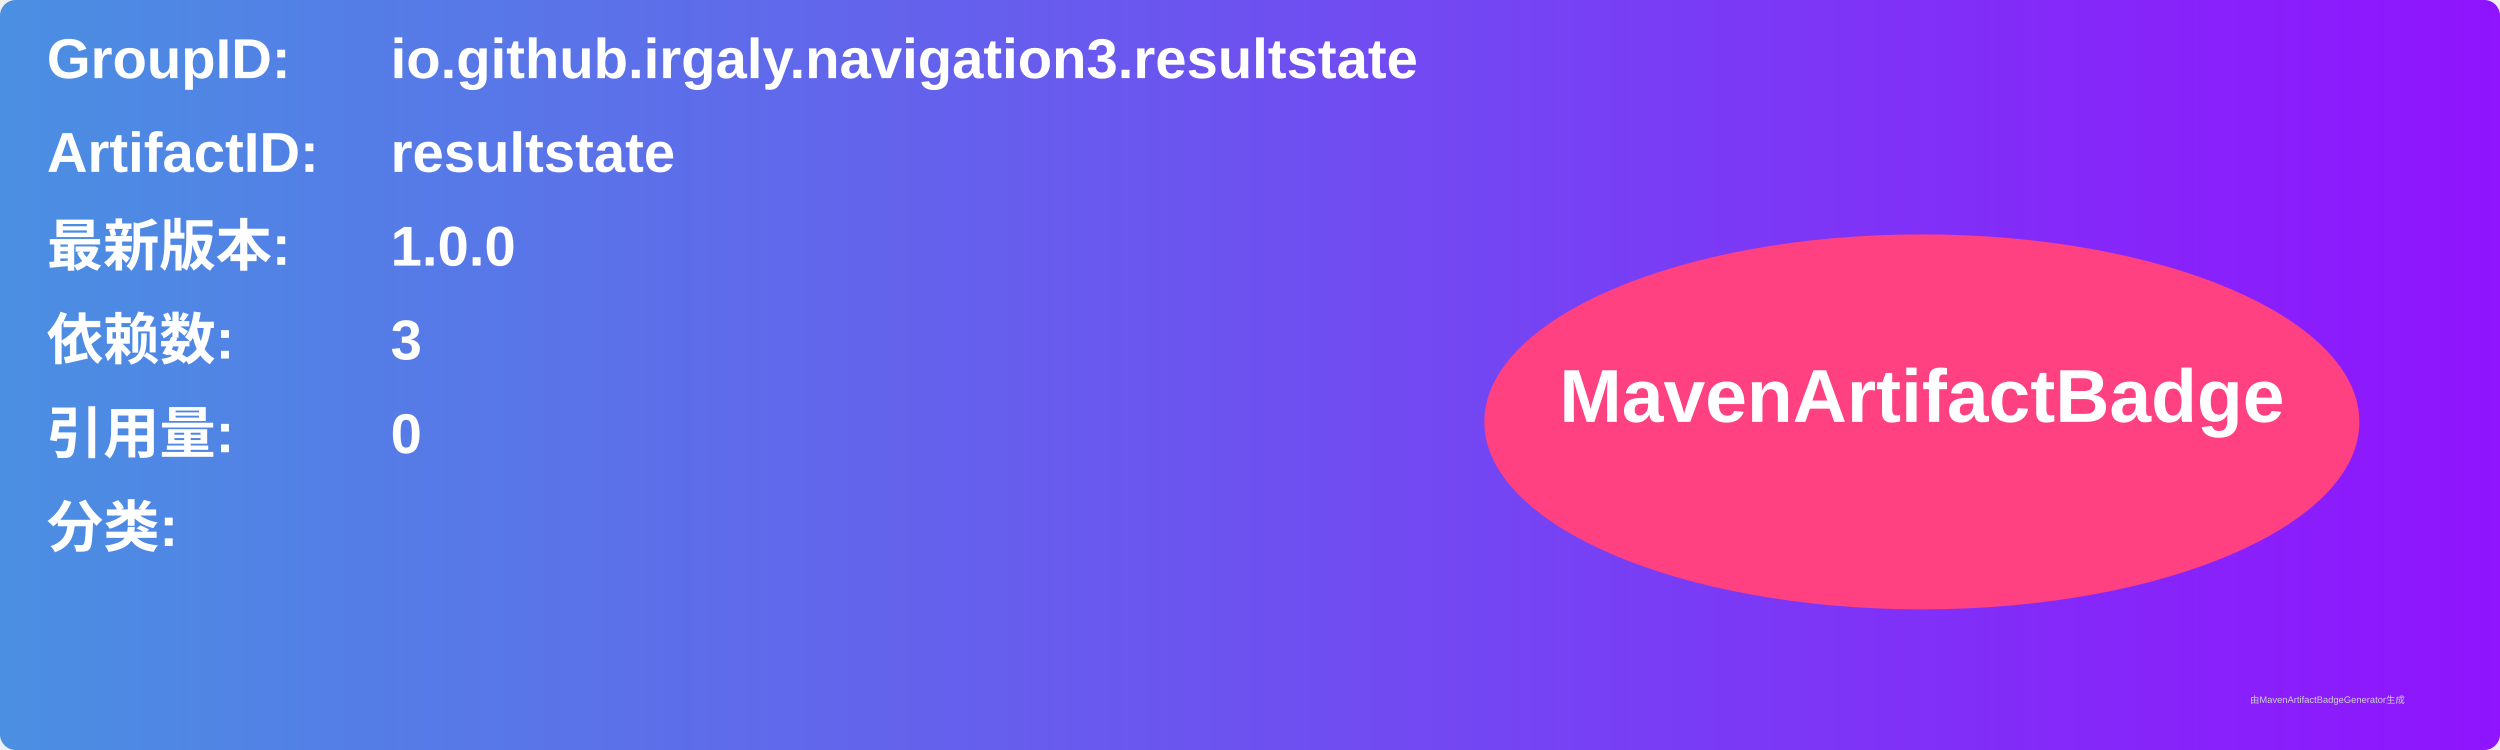
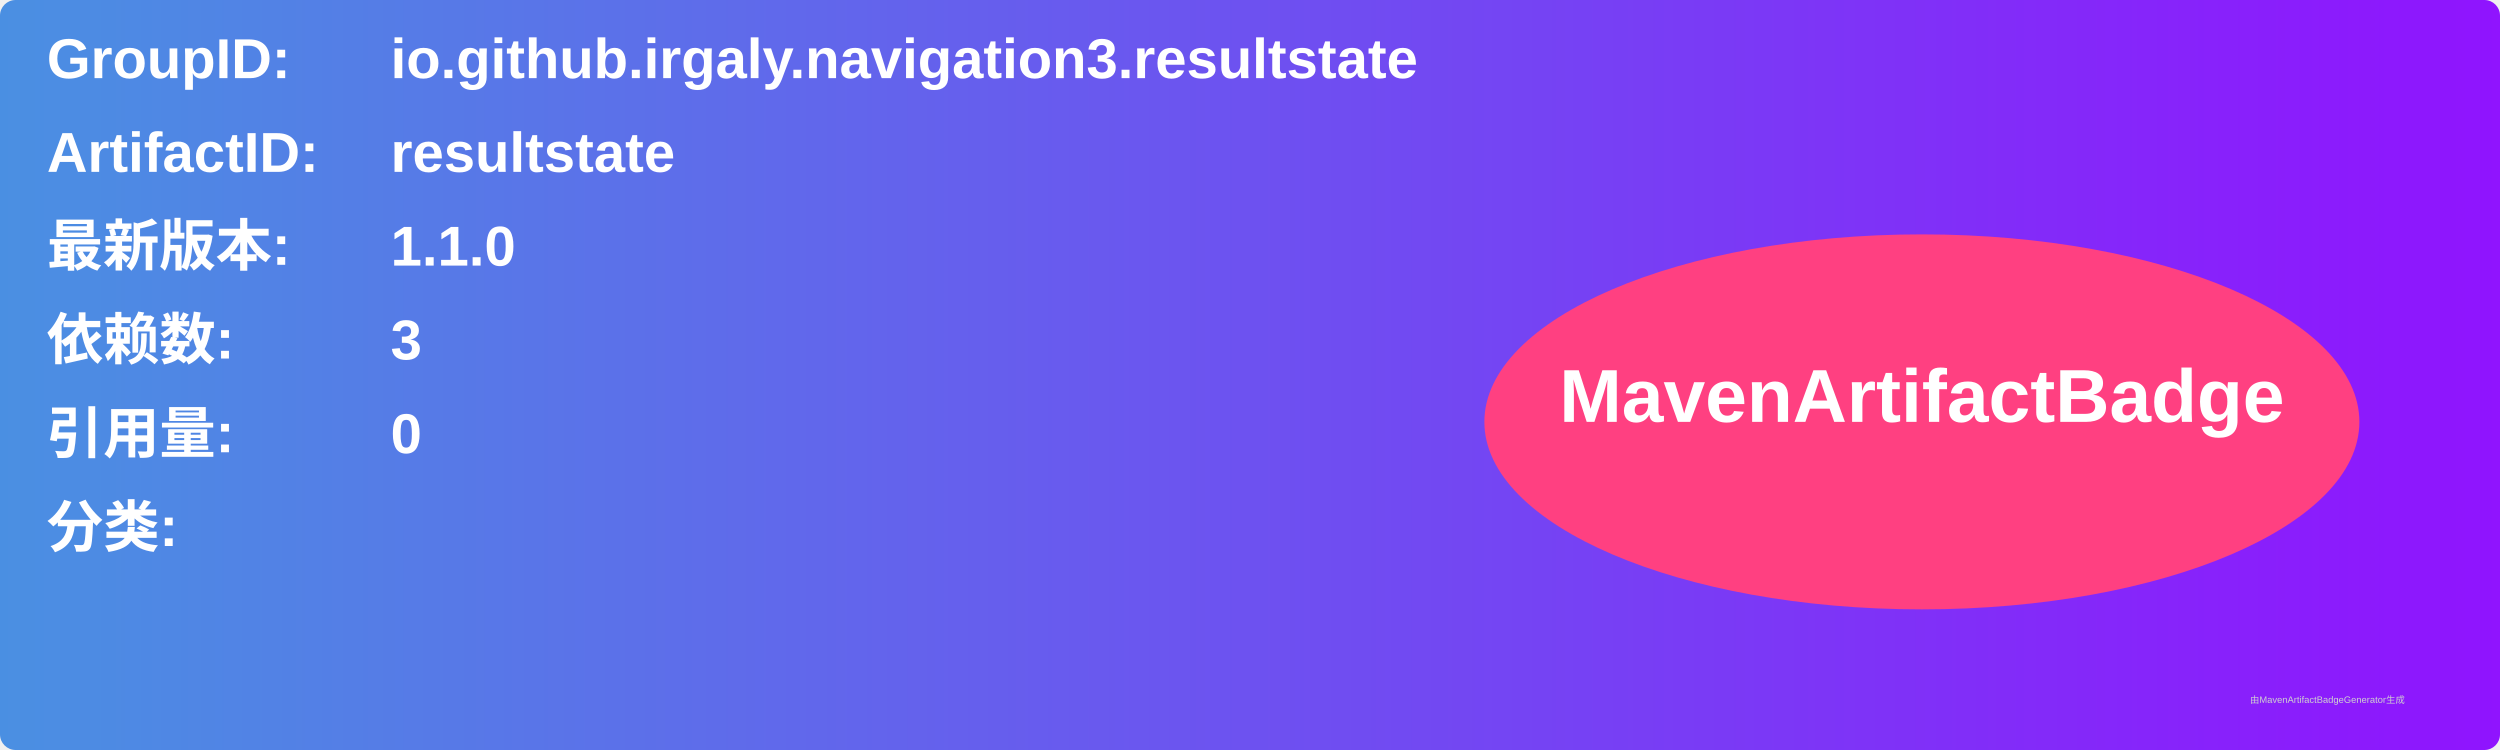
<svg xmlns="http://www.w3.org/2000/svg" width="800" height="240" viewBox="0 0 800 240">
  <linearGradient id="grad" x1="0%" y1="0%" x2="100%" y2="0%">
    <stop offset="0%" stop-color="#4a90e2" />
    <stop offset="100%" stop-color="#9013fe" />
  </linearGradient>
  <rect width="100%" height="100%" rx="5" ry="5" fill="url(#grad)" />
  <g transform="translate(15, 15)">
    <text x="0" y="10" font-family="Arial" font-size="18" fill="white" font-weight="bold" width="260">GroupID:</text>
    <text x="110" y="10" font-family="Arial" font-size="18" fill="white" font-weight="bold" width="460">io.github.irgaly.navigation3.resultstate</text>
    <text x="0" y="40" font-family="Arial" font-size="18" fill="white" font-weight="bold" width="260">ArtifactID:</text>
    <text x="110" y="40" font-family="Arial" font-size="18" fill="white" font-weight="bold" width="460">resultstate</text>
    <text x="0" y="70" font-family="Arial" font-size="18" fill="white" font-weight="bold">最新版本:</text>
    <text x="110" y="70" font-family="Arial" font-size="18" fill="white" font-weight="bold">
-       <tspan font-weight="bold">1.0.0</tspan>
+       <tspan font-weight="bold">1.1.0</tspan>
    </text>
    <text x="0" y="100" font-family="Arial" font-size="18" fill="white" font-weight="bold">依赖数: </text>
    <text x="110" y="100" font-family="Arial" font-size="18" fill="white">
      <tspan font-weight="bold">3</tspan>
    </text>
    <text x="0" y="130" font-family="Arial" font-size="18" fill="white" font-weight="bold">引用量: </text>
    <text x="110" y="130" font-family="Arial" font-size="18" fill="white">
      <tspan font-weight="bold">0</tspan>
    </text>
    <text x="0" y="160" font-family="Arial" font-size="18" fill="white" font-weight="bold">分类:</text>
    <text x="10" y="190" font-family="Arial" font-size="10" fill="white">
      <tspan font-weight="bold" />
    </text>
    <ellipse cx="600" cy="120" rx="140" ry="60" fill="#ff4081" />
    <text x="600" y="120" text-anchor="middle" font-family="Arial" font-size="24" fill="white" font-weight="bold">MavenArtifactBadge</text>
  </g>
  <text x="720" y="225" font-family="Arial" font-size="3" fill="#d0d0d0">由MavenArtifactBadgeGenerator生成</text>
</svg>
